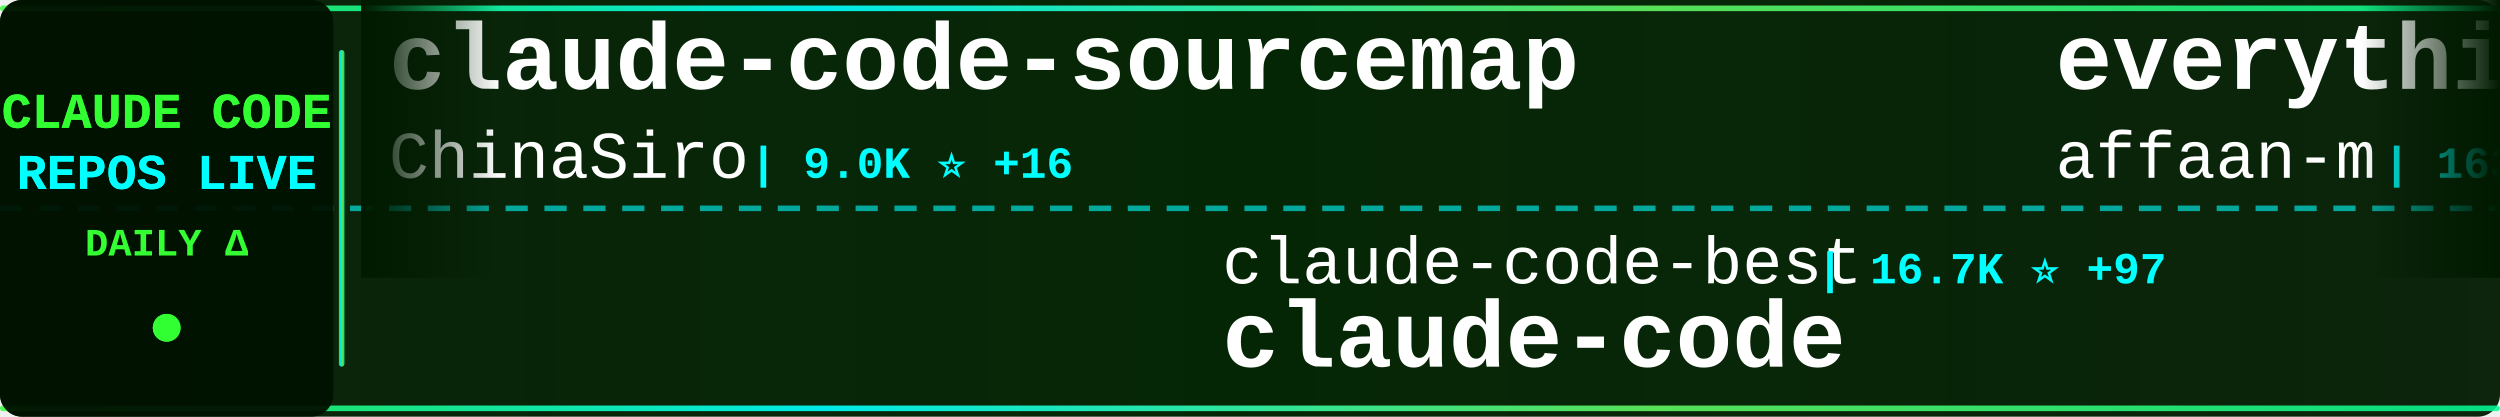
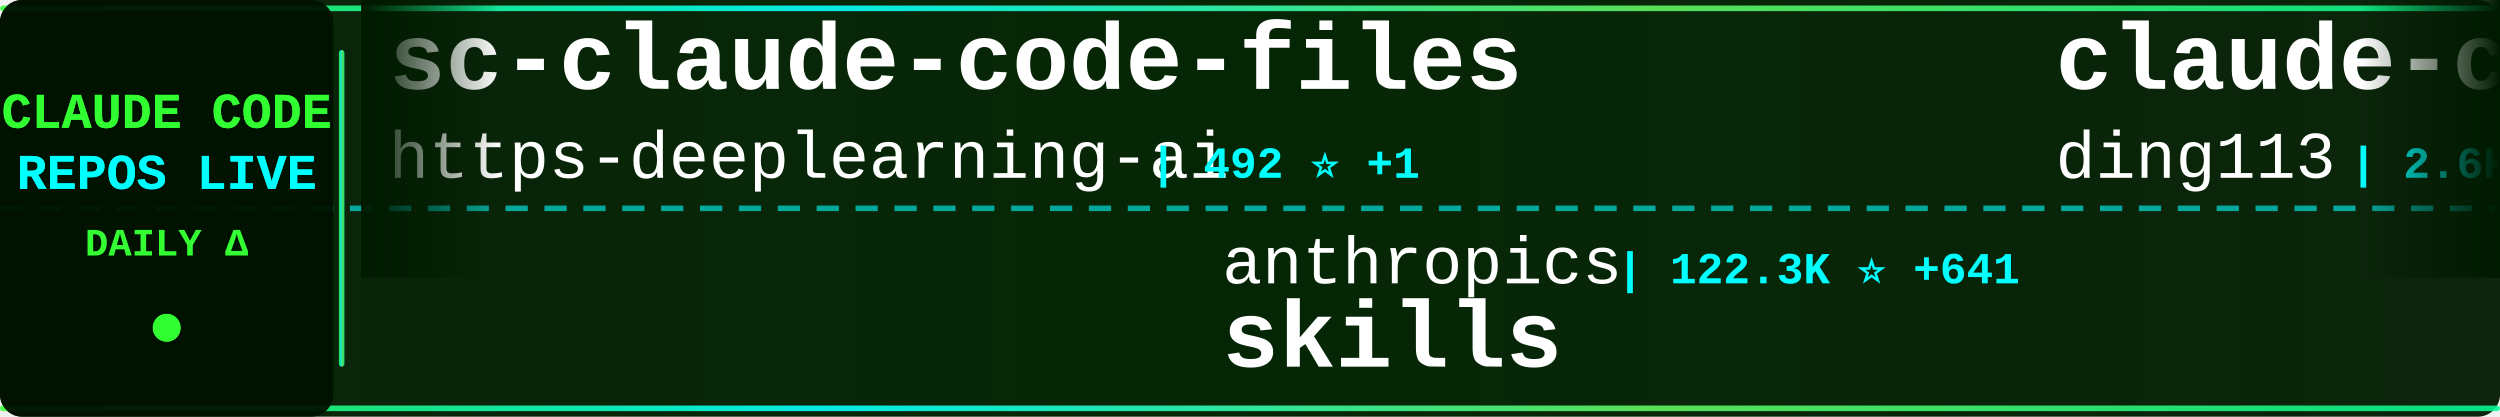
<svg xmlns="http://www.w3.org/2000/svg" width="900" height="150">
  <defs>
    <linearGradient id="tickerBg" x1="0%" y1="0%" x2="100%" y2="0%">
      <stop offset="0%" style="stop-color:#001a00;stop-opacity:0.95" />
      <stop offset="50%" style="stop-color:#002200;stop-opacity:0.98" />
      <stop offset="100%" style="stop-color:#001a00;stop-opacity:0.95" />
    </linearGradient>
    <linearGradient id="borderGrad" x1="0%" y1="0%" x2="100%" y2="0%">
      <stop offset="0%" style="stop-color:#33ff33;stop-opacity:0.85">
        <animate attributeName="stop-opacity" values="0.85;1;0.85" dur="2s" repeatCount="indefinite" />
      </stop>
      <stop offset="33%" style="stop-color:#00ffff;stop-opacity:0.9">
        <animate attributeName="stop-opacity" values="0.9;1;0.9" dur="2.2s" repeatCount="indefinite" />
      </stop>
      <stop offset="66%" style="stop-color:#66ff66;stop-opacity:0.85">
        <animate attributeName="stop-opacity" values="0.85;1;0.85" dur="1.8s" repeatCount="indefinite" />
      </stop>
      <stop offset="100%" style="stop-color:#00ff99;stop-opacity:0.85">
        <animate attributeName="stop-opacity" values="0.85;1;0.85" dur="2s" repeatCount="indefinite" />
      </stop>
    </linearGradient>
    <filter id="textGlow">
      <feGaussianBlur stdDeviation="0.1" result="coloredBlur" />
      <feMerge>
        <feMergeNode in="coloredBlur" />
        <feMergeNode in="SourceGraphic" />
      </feMerge>
    </filter>
    <filter id="metricGlow">
      <feGaussianBlur stdDeviation="0.2" result="coloredBlur" />
      <feMerge>
        <feMergeNode in="coloredBlur" />
        <feMergeNode in="SourceGraphic" />
      </feMerge>
    </filter>
    <linearGradient id="leftFade" x1="0%" y1="0%" x2="100%" y2="0%">
      <stop offset="0%" style="stop-color:#001a00;stop-opacity:1" />
      <stop offset="100%" style="stop-color:#001a00;stop-opacity:0" />
    </linearGradient>
    <linearGradient id="rightFade" x1="0%" y1="0%" x2="100%" y2="0%">
      <stop offset="0%" style="stop-color:#001a00;stop-opacity:0" />
      <stop offset="100%" style="stop-color:#001a00;stop-opacity:1" />
    </linearGradient>
  </defs>
  <rect width="900" height="150" fill="url(#tickerBg)" rx="8" />
  <rect x="0" y="2" width="900" height="2" fill="url(#borderGrad)" rx="1" />
  <rect x="0" y="146" width="900" height="2" fill="url(#borderGrad)" rx="1" />
  <line x1="0" y1="75" x2="900" y2="75" stroke="#00ffff" stroke-width="2" stroke-dasharray="8 6" opacity="0.6" />
  <rect x="0" y="0" width="120" height="150" fill="#001100" opacity="0.95" rx="8" />
  <text x="60" y="46" font-family="'Courier New', monospace" font-size="18" font-weight="bold" fill="#33ff33" text-anchor="middle" filter="url(#textGlow)">
    CLAUDE CODE
  </text>
  <text x="60" y="68" font-family="'Courier New', monospace" font-size="18" font-weight="bold" fill="#00ffff" text-anchor="middle" filter="url(#textGlow)">
    REPOS LIVE
  </text>
  <text x="60" y="92" font-family="'Courier New', monospace" font-size="14" font-weight="bold" fill="#33ff33" text-anchor="middle">
    DAILY Δ
  </text>
  <circle cx="60" cy="118" r="5" fill="#33ff33" filter="url(#metricGlow)">
    <animate attributeName="r" values="4;6;4" dur="1.5s" repeatCount="indefinite" />
    <animate attributeName="opacity" values="0.6;1;0.6" dur="1.5s" repeatCount="indefinite" />
  </circle>
  <rect x="122" y="18" width="2" height="114" fill="url(#borderGrad)" rx="1" />
  <clipPath id="tickerClip">
    <rect x="130" y="0" width="770" height="150" />
  </clipPath>
  <g clip-path="url(#tickerClip)">
    <g id="tickerItems">
      <animateTransform attributeName="transform" attributeType="XML" type="translate" from="0 0" to="-3000 0" dur="54s" repeatCount="indefinite" />
      <g transform="translate(0, 0)">
-         <text x="140" y="32" font-family="'Courier New', monospace" font-size="34" font-weight="bold" fill="#ffffff">claude-code-sourcemap</text>
-         <text x="140" y="64" font-family="'Courier New', monospace" font-size="24" font-weight="normal" fill="#ffffff" opacity="1.0">ChinaSiro</text>
-         <text x="270" y="64" font-family="'Courier New', monospace" font-size="16" font-weight="bold" fill="#00ffff"> | 9.0K ⭐ +16</text>
+         <text x="140" y="32" font-family="'Courier New', monospace" font-size="34" font-weight="bold" fill="#ffffff">sc-claude-code-files</text>
+         <text x="140" y="64" font-family="'Courier New', monospace" font-size="24" font-weight="normal" fill="#ffffff" opacity="1.0">https-deeplearning-ai</text>
+         <text x="414" y="64" font-family="'Courier New', monospace" font-size="16" font-weight="bold" fill="#00ffff"> | 492 ⭐ +1</text>
      </g>
      <g transform="translate(300, 0)">
-         <text x="140" y="102" font-family="'Courier New', monospace" font-size="24" font-weight="normal" fill="#ffffff" opacity="1.0">claude-code-best</text>
-         <text x="354" y="102" font-family="'Courier New', monospace" font-size="16" font-weight="bold" fill="#00ffff"> | 16.7K ⭐ +97</text>
-         <text x="140" y="132" font-family="'Courier New', monospace" font-size="34" font-weight="bold" fill="#ffffff">claude-code</text>
+         <text x="140" y="102" font-family="'Courier New', monospace" font-size="24" font-weight="normal" fill="#ffffff" opacity="1.0">anthropics</text>
+         <text x="282" y="102" font-family="'Courier New', monospace" font-size="16" font-weight="bold" fill="#00ffff"> | 122.3K ⭐ +641</text>
+         <text x="140" y="132" font-family="'Courier New', monospace" font-size="34" font-weight="bold" fill="#ffffff">skills</text>
      </g>
      <g transform="translate(600, 0)">
-         <text x="140" y="32" font-family="'Courier New', monospace" font-size="34" font-weight="bold" fill="#ffffff">everything-claude-code</text>
-         <text x="140" y="64" font-family="'Courier New', monospace" font-size="24" font-weight="normal" fill="#ffffff" opacity="1.0">affaan-m</text>
-         <text x="258" y="64" font-family="'Courier New', monospace" font-size="16" font-weight="bold" fill="#00ffff"> | 163.8K ⭐ +1.1K</text>
+         <text x="140" y="32" font-family="'Courier New', monospace" font-size="34" font-weight="bold" fill="#ffffff">claude-code-hub</text>
+         <text x="140" y="64" font-family="'Courier New', monospace" font-size="24" font-weight="normal" fill="#ffffff" opacity="1.0">ding113</text>
+         <text x="246" y="64" font-family="'Courier New', monospace" font-size="16" font-weight="bold" fill="#00ffff"> | 2.6K ⭐ +16</text>
      </g>
      <g transform="translate(900, 0)">
-         <text x="140" y="102" font-family="'Courier New', monospace" font-size="24" font-weight="normal" fill="#ffffff" opacity="1.0">Hyper66666</text>
-         <text x="282" y="102" font-family="'Courier New', monospace" font-size="16" font-weight="bold" fill="#00ffff"> | 210 ⭐ +2</text>
-         <text x="140" y="132" font-family="'Courier New', monospace" font-size="34" font-weight="bold" fill="#ffffff">claude-code-sourcemap</text>
+         <text x="140" y="102" font-family="'Courier New', monospace" font-size="24" font-weight="normal" fill="#ffffff" opacity="1.0">zebbern</text>
+         <text x="246" y="102" font-family="'Courier New', monospace" font-size="16" font-weight="bold" fill="#00ffff"> | 4.0K ⭐ +8</text>
+         <text x="140" y="132" font-family="'Courier New', monospace" font-size="34" font-weight="bold" fill="#ffffff">claude-code-guide</text>
      </g>
      <g transform="translate(1200, 0)">
-         <text x="140" y="32" font-family="'Courier New', monospace" font-size="34" font-weight="bold" fill="#ffffff">andrej-karpathy-skills</text>
-         <text x="140" y="64" font-family="'Courier New', monospace" font-size="24" font-weight="normal" fill="#ffffff" opacity="1.0">forrestchang</text>
-         <text x="306" y="64" font-family="'Courier New', monospace" font-size="16" font-weight="bold" fill="#00ffff"> | 74.7K ⭐ +4.5K</text>
+         <text x="140" y="32" font-family="'Courier New', monospace" font-size="34" font-weight="bold" fill="#ffffff">Claude-Code-Game-Studios</text>
+         <text x="140" y="64" font-family="'Courier New', monospace" font-size="24" font-weight="normal" fill="#ffffff" opacity="1.0">Donchitos</text>
+         <text x="270" y="64" font-family="'Courier New', monospace" font-size="16" font-weight="bold" fill="#00ffff"> | 15.4K ⭐ +486</text>
      </g>
      <g transform="translate(1500, 0)">
-         <text x="140" y="102" font-family="'Courier New', monospace" font-size="24" font-weight="normal" fill="#ffffff" opacity="1.0">Maciek-roboblog</text>
-         <text x="342" y="102" font-family="'Courier New', monospace" font-size="16" font-weight="bold" fill="#00ffff"> | 7.7K ⭐ +15</text>
-         <text x="140" y="132" font-family="'Courier New', monospace" font-size="34" font-weight="bold" fill="#ffffff">Claude-Code-Usage-Monito...</text>
+         <text x="140" y="102" font-family="'Courier New', monospace" font-size="24" font-weight="normal" fill="#ffffff" opacity="1.0">snarktank</text>
+         <text x="270" y="102" font-family="'Courier New', monospace" font-size="16" font-weight="bold" fill="#00ffff"> | 17.6K ⭐ +83</text>
+         <text x="140" y="132" font-family="'Courier New', monospace" font-size="34" font-weight="bold" fill="#ffffff">ralph</text>
      </g>
      <g transform="translate(1800, 0)">
-         <text x="140" y="32" font-family="'Courier New', monospace" font-size="34" font-weight="bold" fill="#ffffff">claude-code</text>
-         <text x="140" y="64" font-family="'Courier New', monospace" font-size="24" font-weight="normal" fill="#ffffff" opacity="1.0">T-Lab-CUHKSZ</text>
-         <text x="306" y="64" font-family="'Courier New', monospace" font-size="16" font-weight="bold" fill="#00ffff"> | 289 ⭐</text>
+         <text x="140" y="32" font-family="'Courier New', monospace" font-size="34" font-weight="bold" fill="#ffffff">claude-code-infrastructu...</text>
+         <text x="140" y="64" font-family="'Courier New', monospace" font-size="24" font-weight="normal" fill="#ffffff" opacity="1.0">diet103</text>
+         <text x="246" y="64" font-family="'Courier New', monospace" font-size="16" font-weight="bold" fill="#00ffff"> | 9.5K ⭐ +7</text>
      </g>
      <g transform="translate(2100, 0)">
-         <text x="140" y="102" font-family="'Courier New', monospace" font-size="24" font-weight="normal" fill="#ffffff" opacity="1.0">ghuntley</text>
-         <text x="258" y="102" font-family="'Courier New', monospace" font-size="16" font-weight="bold" fill="#00ffff"> | 973 ⭐</text>
-         <text x="140" y="132" font-family="'Courier New', monospace" font-size="34" font-weight="bold" fill="#ffffff">claude-code-source-code-...</text>
+         <text x="140" y="102" font-family="'Courier New', monospace" font-size="24" font-weight="normal" fill="#ffffff" opacity="1.0">ChrisWiles</text>
+         <text x="282" y="102" font-family="'Courier New', monospace" font-size="16" font-weight="bold" fill="#00ffff"> | 5.8K ⭐ +15</text>
+         <text x="140" y="132" font-family="'Courier New', monospace" font-size="34" font-weight="bold" fill="#ffffff">claude-code-showcase</text>
      </g>
      <g transform="translate(2400, 0)">
-         <text x="140" y="32" font-family="'Courier New', monospace" font-size="34" font-weight="bold" fill="#ffffff">claude-code-guide</text>
-         <text x="140" y="64" font-family="'Courier New', monospace" font-size="24" font-weight="normal" fill="#ffffff" opacity="1.0">Cranot</text>
-         <text x="234" y="64" font-family="'Courier New', monospace" font-size="16" font-weight="bold" fill="#00ffff"> | 2.6K ⭐ +1</text>
+         <text x="140" y="32" font-family="'Courier New', monospace" font-size="34" font-weight="bold" fill="#ffffff">claude-code</text>
+         <text x="140" y="64" font-family="'Courier New', monospace" font-size="24" font-weight="normal" fill="#ffffff" opacity="1.0">yasasbanukaofficial</text>
+         <text x="390" y="64" font-family="'Courier New', monospace" font-size="16" font-weight="bold" fill="#00ffff"> | 2.8K ⭐ +31</text>
      </g>
      <g transform="translate(2700, 0)">
-         <text x="140" y="102" font-family="'Courier New', monospace" font-size="24" font-weight="normal" fill="#ffffff" opacity="1.0">chiragjoshi12</text>
-         <text x="318" y="102" font-family="'Courier New', monospace" font-size="16" font-weight="bold" fill="#00ffff"> | 190 ⭐ +2</text>
-         <text x="140" y="132" font-family="'Courier New', monospace" font-size="34" font-weight="bold" fill="#ffffff">claude-code</text>
+         <text x="140" y="102" font-family="'Courier New', monospace" font-size="24" font-weight="normal" fill="#ffffff" opacity="1.0">ykdojo</text>
+         <text x="234" y="102" font-family="'Courier New', monospace" font-size="16" font-weight="bold" fill="#00ffff"> | 7.9K ⭐ +25</text>
+         <text x="140" y="132" font-family="'Courier New', monospace" font-size="34" font-weight="bold" fill="#ffffff">claude-code-tips</text>
      </g>
      <g transform="translate(3000, 0)">
-         <text x="140" y="32" font-family="'Courier New', monospace" font-size="34" font-weight="bold" fill="#ffffff">claude-code-sourcemap</text>
-         <text x="140" y="64" font-family="'Courier New', monospace" font-size="24" font-weight="normal" fill="#ffffff" opacity="1.0">ChinaSiro</text>
-         <text x="270" y="64" font-family="'Courier New', monospace" font-size="16" font-weight="bold" fill="#00ffff"> | 9.0K ⭐ +16</text>
+         <text x="140" y="32" font-family="'Courier New', monospace" font-size="34" font-weight="bold" fill="#ffffff">sc-claude-code-files</text>
+         <text x="140" y="64" font-family="'Courier New', monospace" font-size="24" font-weight="normal" fill="#ffffff" opacity="1.0">https-deeplearning-ai</text>
+         <text x="414" y="64" font-family="'Courier New', monospace" font-size="16" font-weight="bold" fill="#00ffff"> | 492 ⭐ +1</text>
      </g>
      <g transform="translate(3300, 0)">
-         <text x="140" y="102" font-family="'Courier New', monospace" font-size="24" font-weight="normal" fill="#ffffff" opacity="1.0">claude-code-best</text>
-         <text x="354" y="102" font-family="'Courier New', monospace" font-size="16" font-weight="bold" fill="#00ffff"> | 16.7K ⭐ +97</text>
-         <text x="140" y="132" font-family="'Courier New', monospace" font-size="34" font-weight="bold" fill="#ffffff">claude-code</text>
+         <text x="140" y="102" font-family="'Courier New', monospace" font-size="24" font-weight="normal" fill="#ffffff" opacity="1.0">anthropics</text>
+         <text x="282" y="102" font-family="'Courier New', monospace" font-size="16" font-weight="bold" fill="#00ffff"> | 122.3K ⭐ +641</text>
+         <text x="140" y="132" font-family="'Courier New', monospace" font-size="34" font-weight="bold" fill="#ffffff">skills</text>
      </g>
      <g transform="translate(3600, 0)">
-         <text x="140" y="32" font-family="'Courier New', monospace" font-size="34" font-weight="bold" fill="#ffffff">everything-claude-code</text>
-         <text x="140" y="64" font-family="'Courier New', monospace" font-size="24" font-weight="normal" fill="#ffffff" opacity="1.0">affaan-m</text>
-         <text x="258" y="64" font-family="'Courier New', monospace" font-size="16" font-weight="bold" fill="#00ffff"> | 163.8K ⭐ +1.1K</text>
+         <text x="140" y="32" font-family="'Courier New', monospace" font-size="34" font-weight="bold" fill="#ffffff">claude-code-hub</text>
+         <text x="140" y="64" font-family="'Courier New', monospace" font-size="24" font-weight="normal" fill="#ffffff" opacity="1.0">ding113</text>
+         <text x="246" y="64" font-family="'Courier New', monospace" font-size="16" font-weight="bold" fill="#00ffff"> | 2.6K ⭐ +16</text>
      </g>
      <g transform="translate(3900, 0)">
-         <text x="140" y="102" font-family="'Courier New', monospace" font-size="24" font-weight="normal" fill="#ffffff" opacity="1.0">Hyper66666</text>
-         <text x="282" y="102" font-family="'Courier New', monospace" font-size="16" font-weight="bold" fill="#00ffff"> | 210 ⭐ +2</text>
-         <text x="140" y="132" font-family="'Courier New', monospace" font-size="34" font-weight="bold" fill="#ffffff">claude-code-sourcemap</text>
+         <text x="140" y="102" font-family="'Courier New', monospace" font-size="24" font-weight="normal" fill="#ffffff" opacity="1.0">zebbern</text>
+         <text x="246" y="102" font-family="'Courier New', monospace" font-size="16" font-weight="bold" fill="#00ffff"> | 4.0K ⭐ +8</text>
+         <text x="140" y="132" font-family="'Courier New', monospace" font-size="34" font-weight="bold" fill="#ffffff">claude-code-guide</text>
      </g>
    </g>
  </g>
  <rect x="130" y="0" width="50" height="100" fill="url(#leftFade)" />
  <rect x="850" y="0" width="50" height="100" fill="url(#rightFade)" />
</svg>
